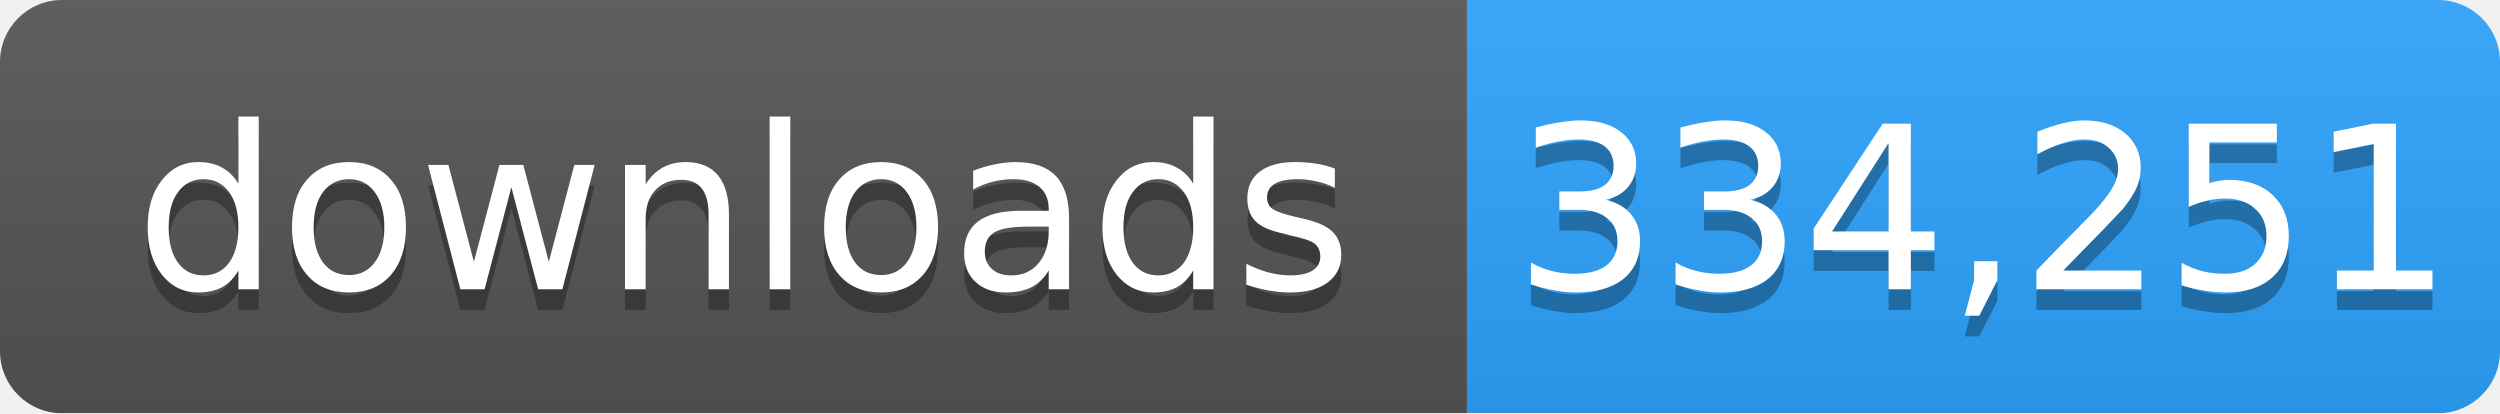
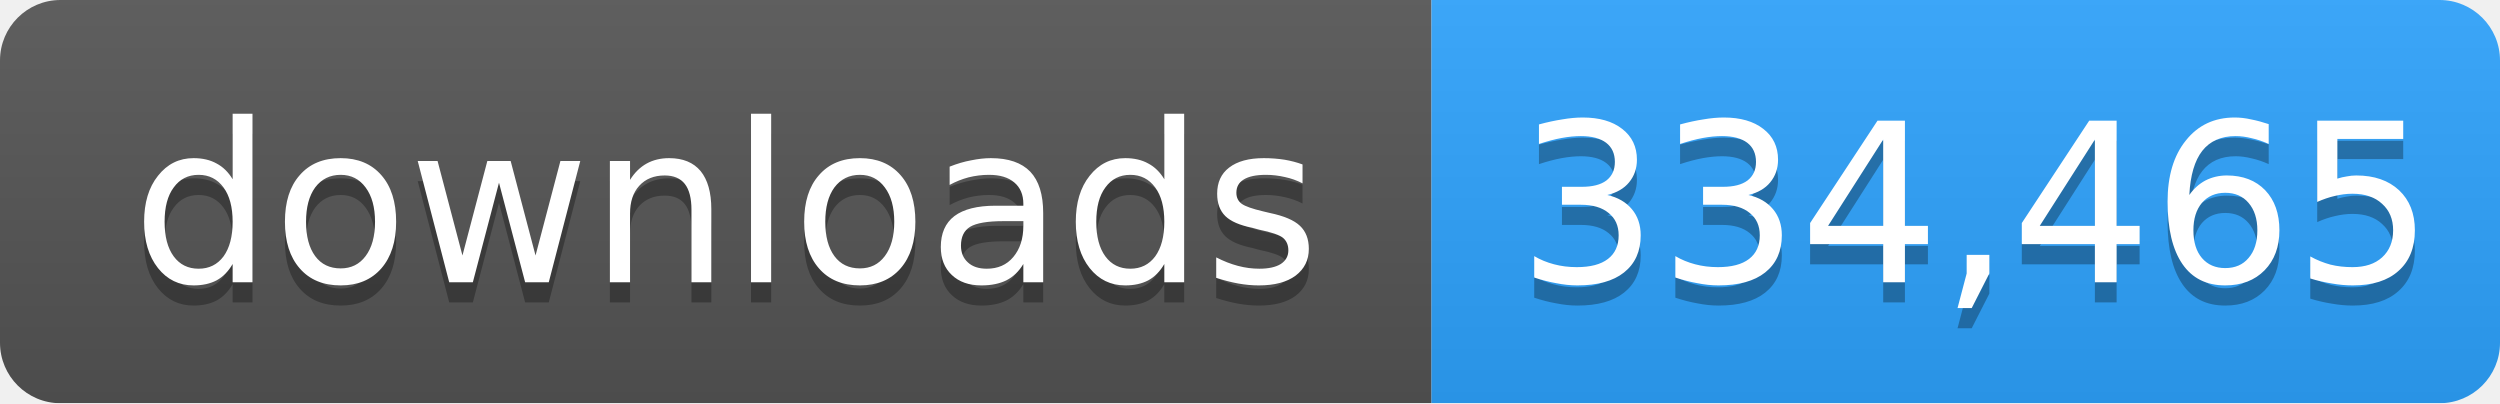
- <svg xmlns="http://www.w3.org/2000/svg" width="121" height="20" role="img" aria-label="downloads: 334,251">
+ <svg xmlns="http://www.w3.org/2000/svg" width="124" height="20" role="img" aria-label="downloads: 334,465">
  <linearGradient id="s" x2="0" y2="100%">
    <stop offset="0" stop-color="#bbb" stop-opacity=".1" />
    <stop offset="1" stop-opacity=".1" />
  </linearGradient>
  <mask id="m">
-     <rect width="121" height="20" rx="3" fill="#fff" />
+     <rect width="124" height="20" rx="3" fill="#fff" />
  </mask>
  <g mask="url(#m)">
    <rect width="71" height="20" fill="#555" />
-     <rect x="71" width="50" height="20" fill="#2ea4ff" />
-     <rect width="121" height="20" fill="url(#s)" />
+     <rect x="71" width="53" height="20" fill="#2ea4ff" />
+     <rect width="124" height="20" fill="url(#s)" />
  </g>
  <g fill="#fff" text-anchor="middle" font-family="Verdana,Geneva,DejaVu Sans,sans-serif" font-size="11">
    <text x="36" y="15" fill="#010101" fill-opacity=".3">downloads</text>
    <text x="36" y="14">downloads</text>
-     <text x="96" y="15" fill="#010101" fill-opacity=".3">334,251</text>
-     <text x="96" y="14">334,251</text>
+     <text x="98" y="15" fill="#010101" fill-opacity=".3">334,465</text>
+     <text x="98" y="14">334,465</text>
  </g>
</svg>
